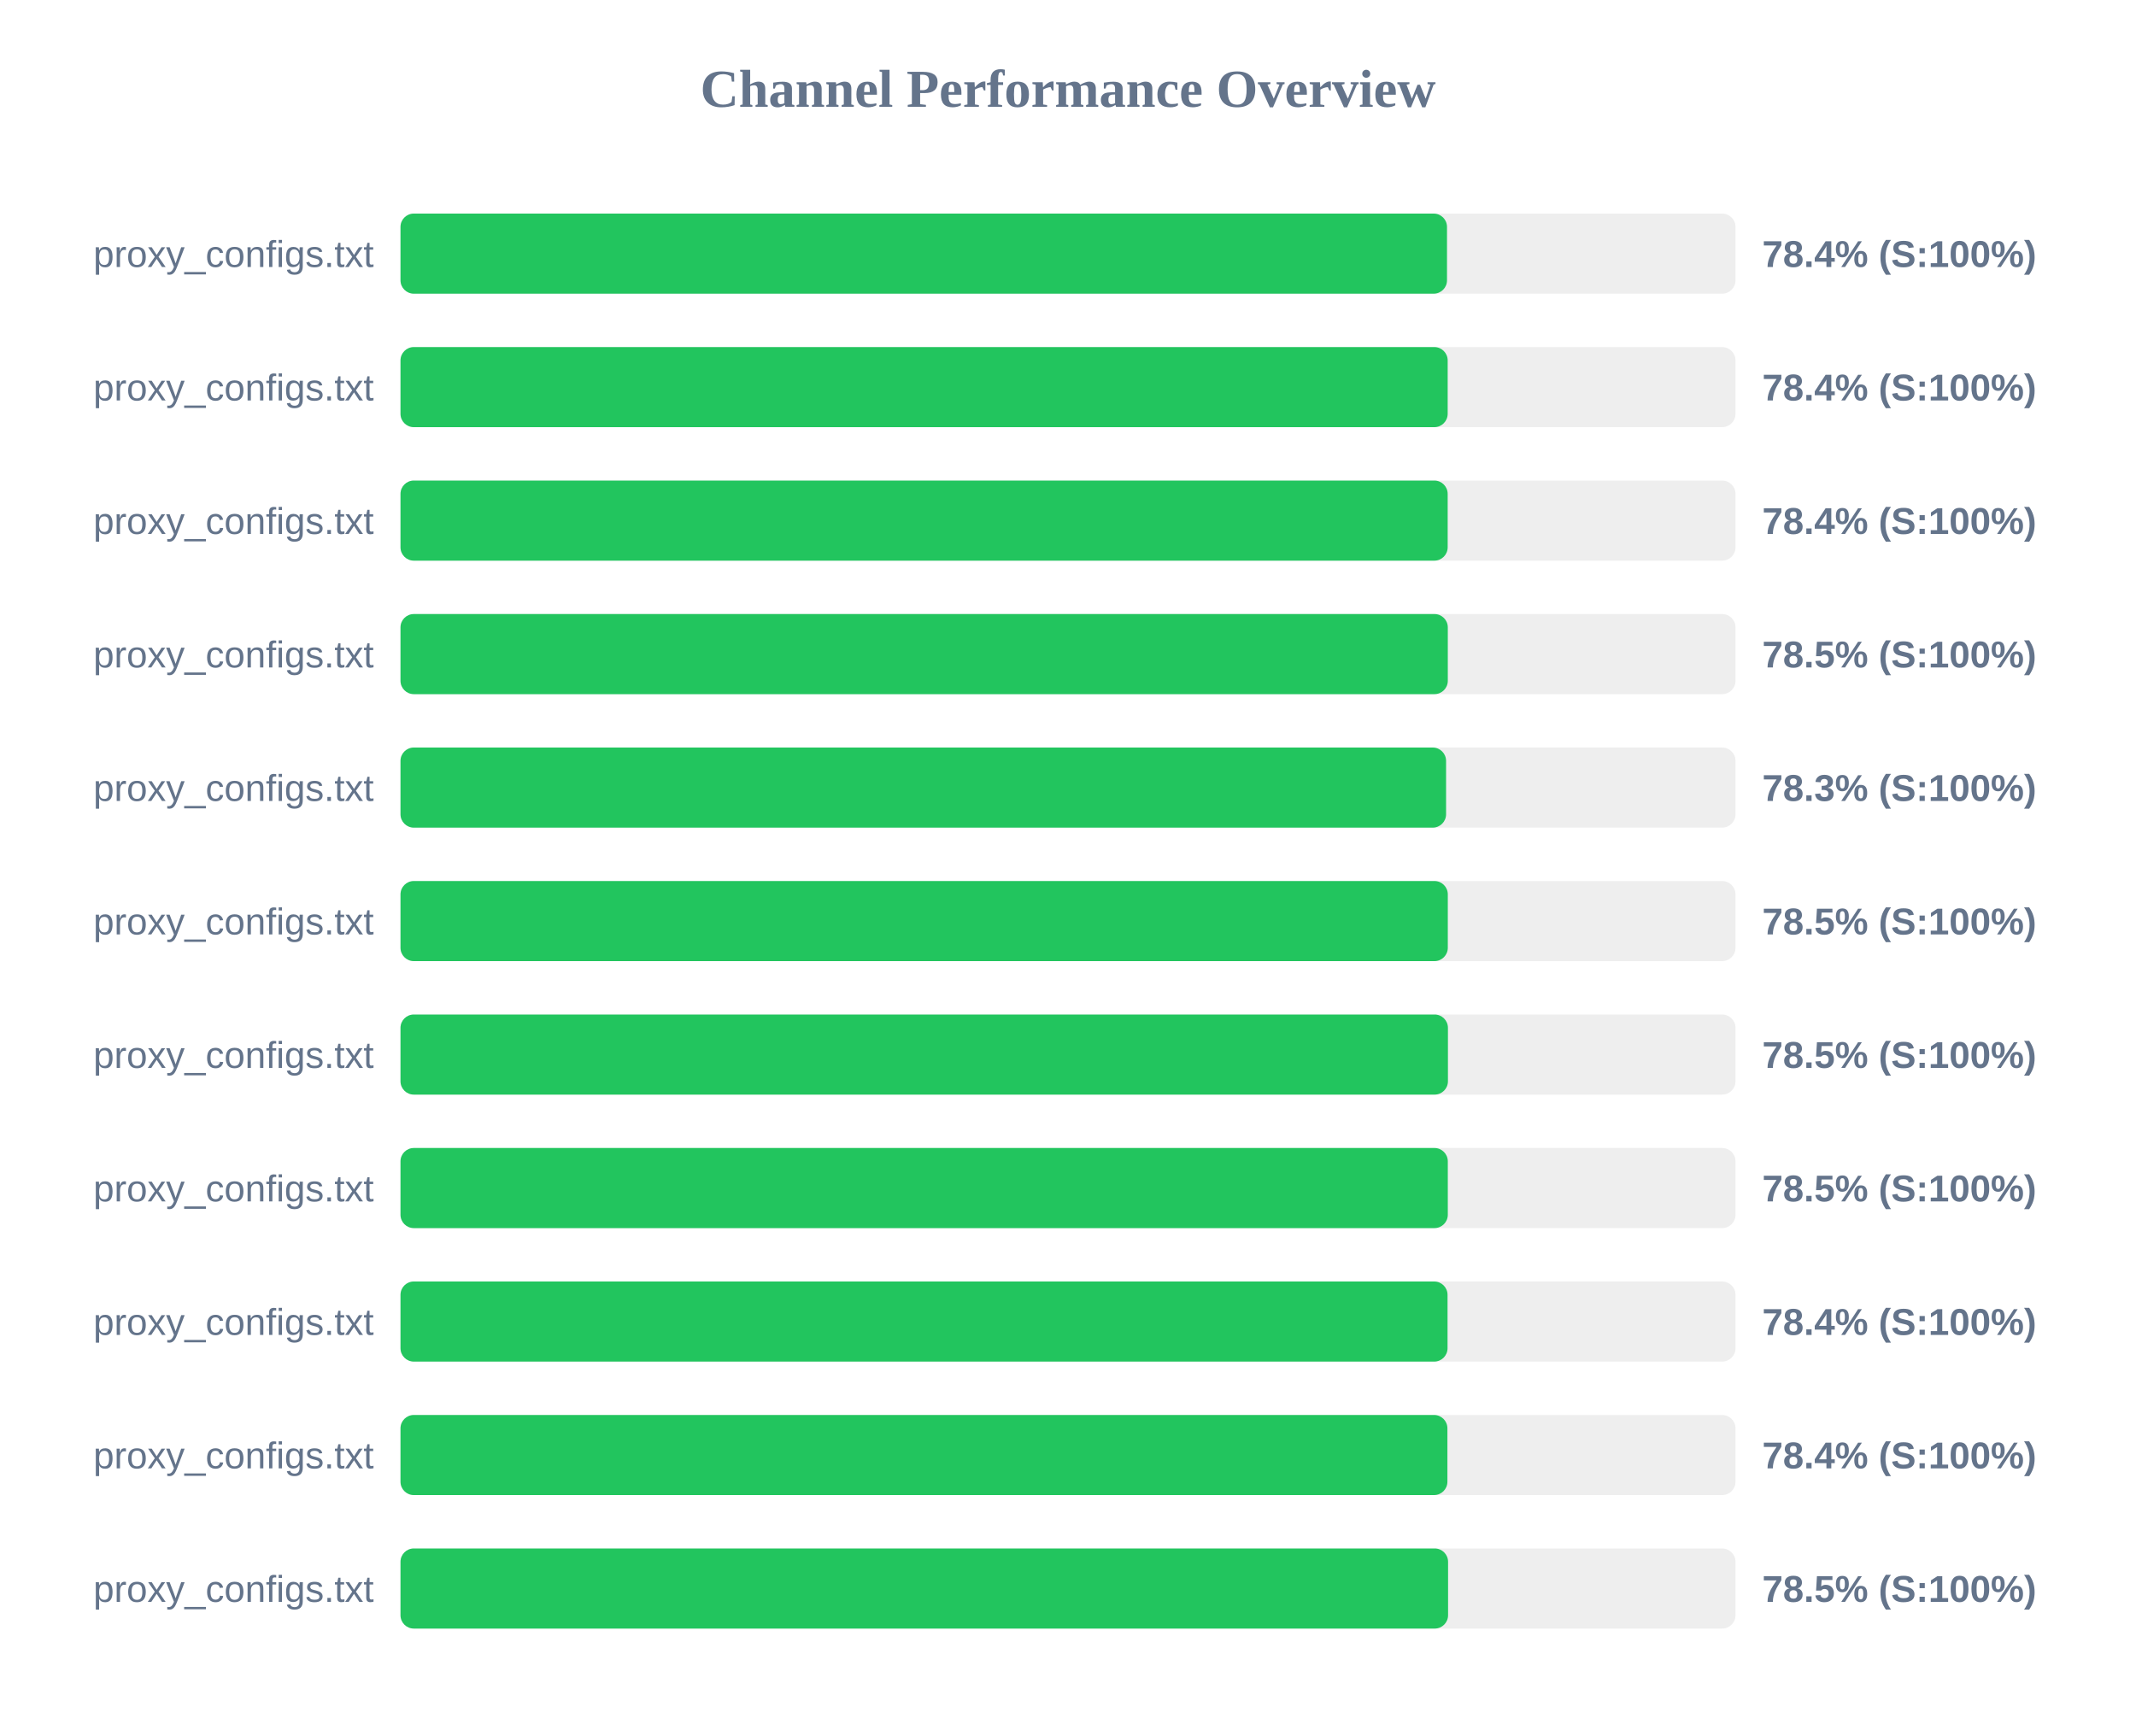
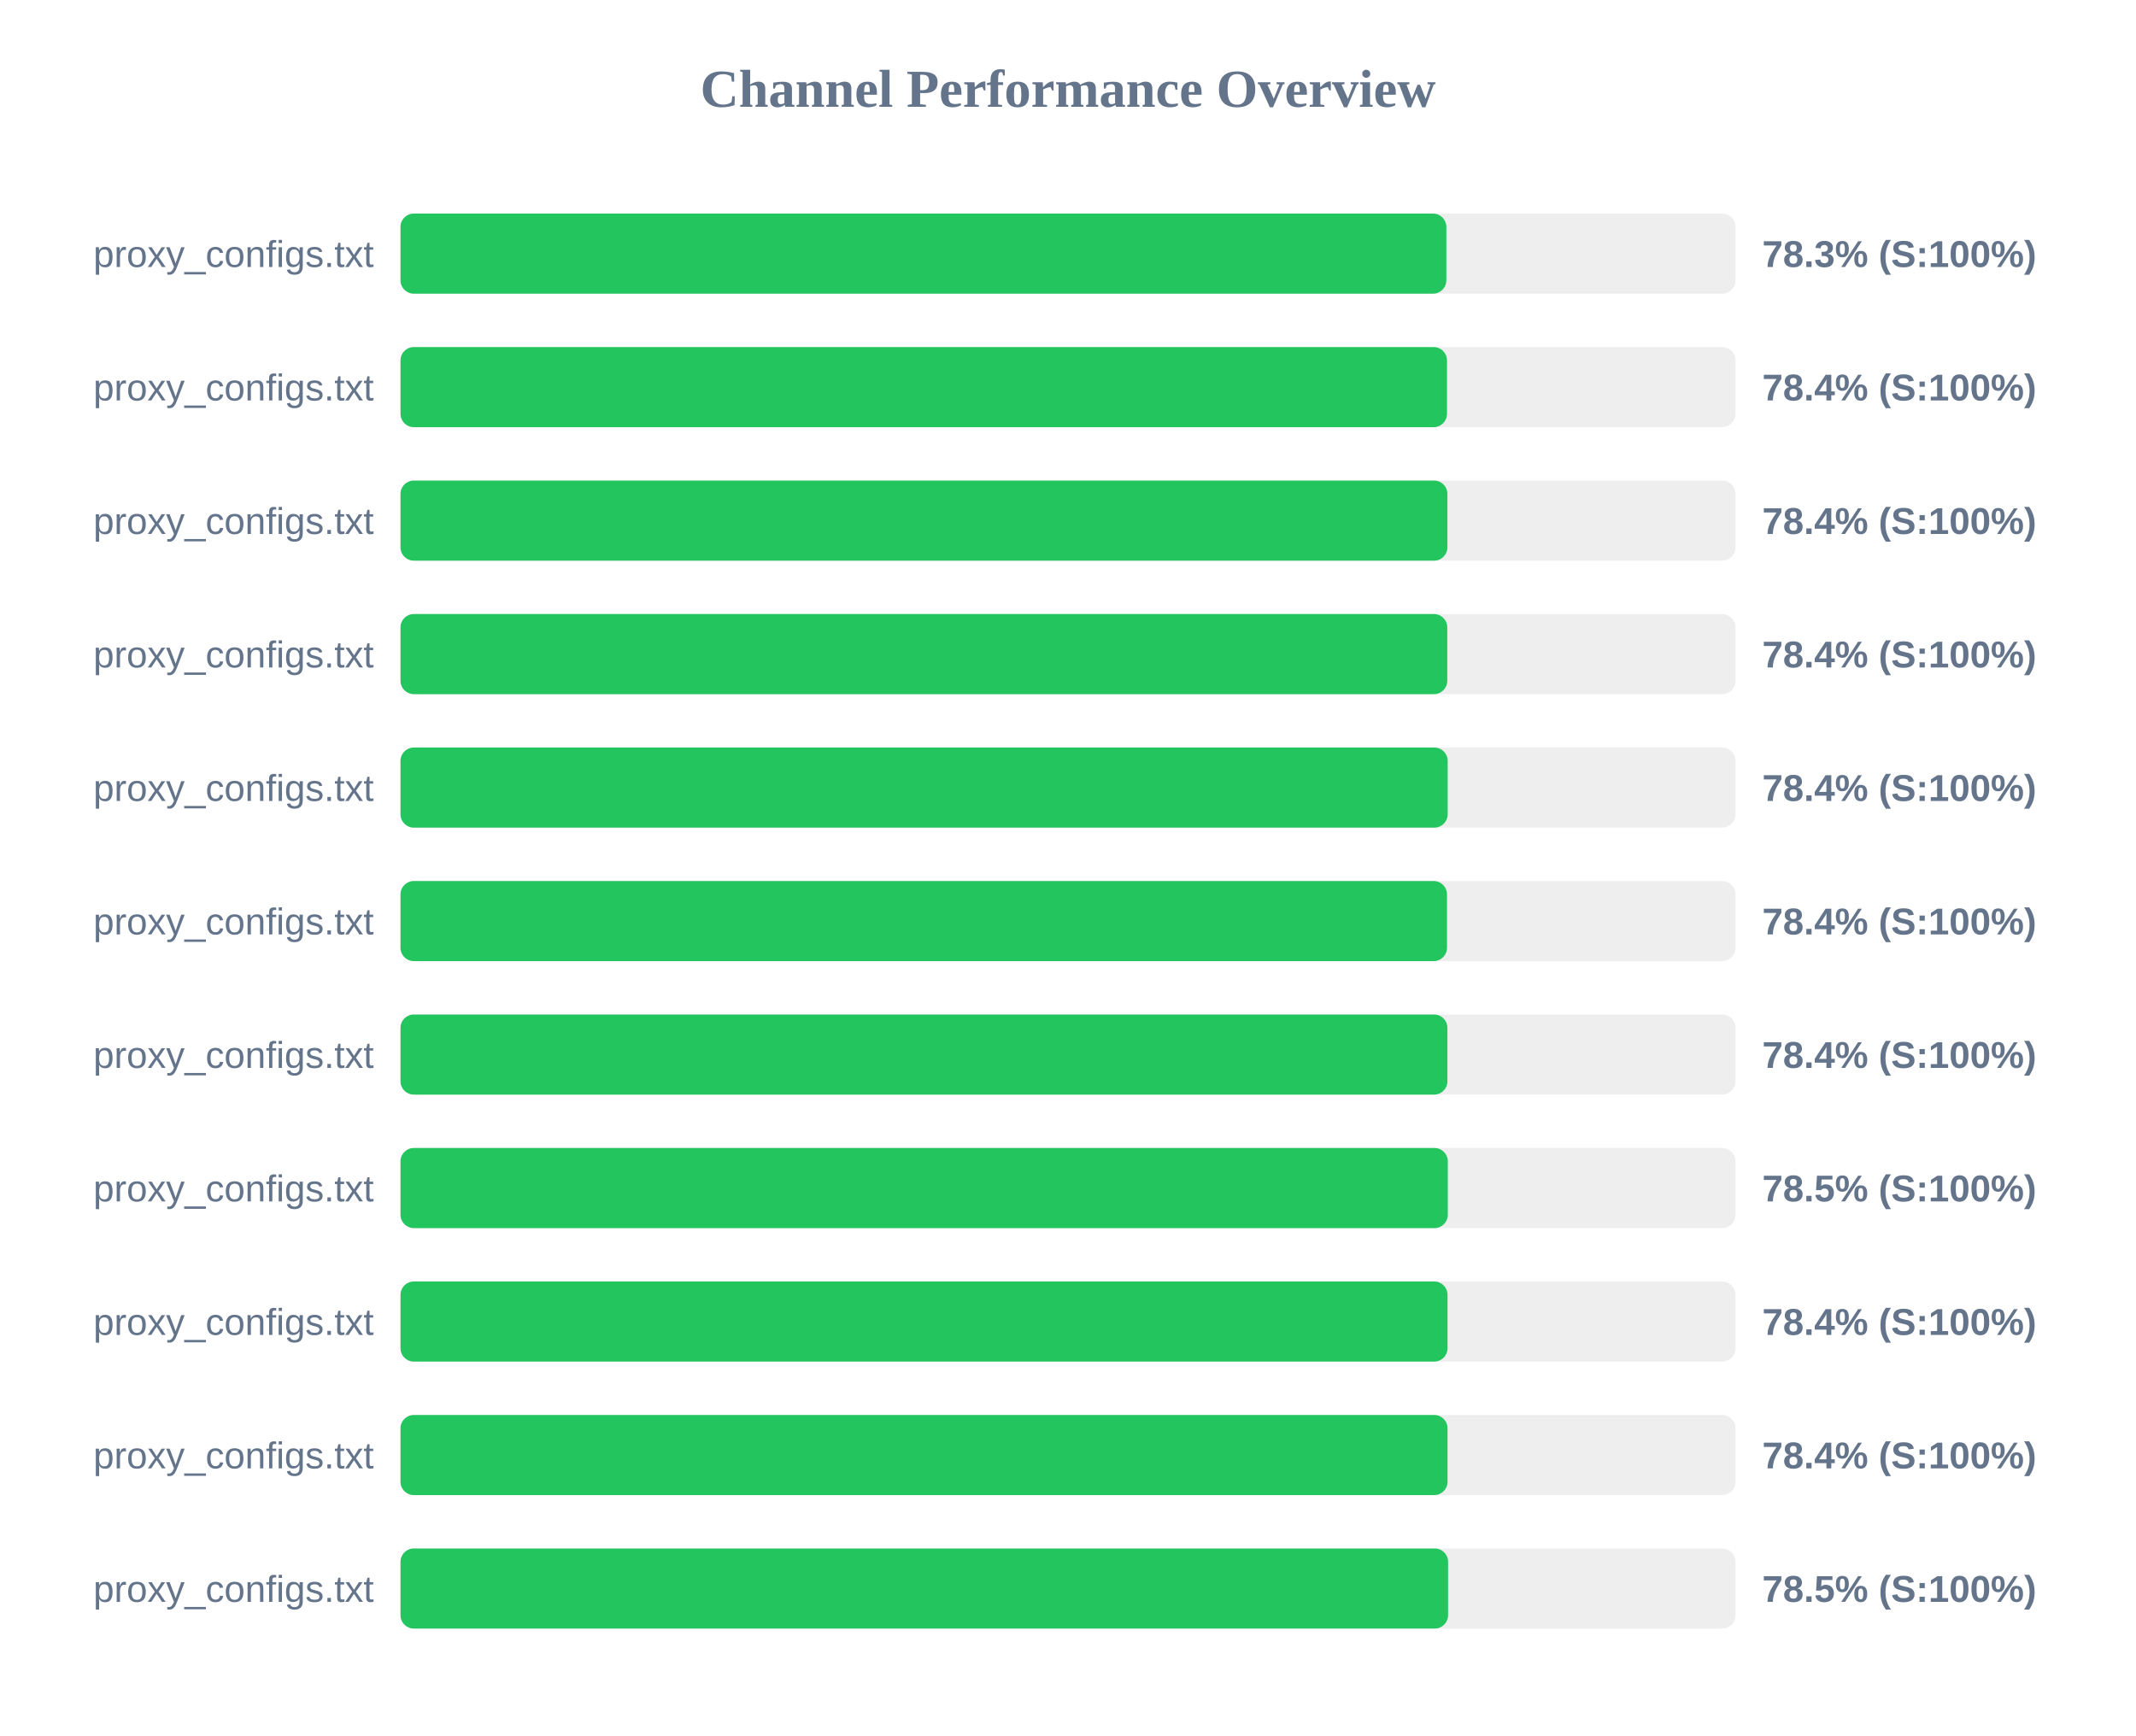
<svg xmlns="http://www.w3.org/2000/svg" width="800" height="650" version="1.1">
  <style>
        .row { font: 14px Arial; fill: #64748b; }
        .score { font: bold 14px Arial; fill: #64748b; }
    </style>
  <text x="400" y="40" text-anchor="middle" font-size="20px" font-weight="bold" fill="#64748b">Channel Performance Overview</text>
  <rect x="150" y="80" width="500" height="30" fill="#eee" rx="5" />
-   <rect x="150" y="80" width="391.95" height="30" fill="#22c55e" rx="5" />
+   <rect x="150" y="80" width="391.7" height="30" fill="#22c55e" rx="5" />
  <text x="140" y="100" text-anchor="end" class="row">proxy_configs.txt</text>
-   <text x="660" y="100" text-anchor="start" class="score">78.4% (S:100%)</text>
+   <text x="660" y="100" text-anchor="start" class="score">78.3% (S:100%)</text>
  <rect x="150" y="130" width="500" height="30" fill="#eee" rx="5" />
-   <rect x="150" y="130" width="392.2" height="30" fill="#22c55e" rx="5" />
+   <rect x="150" y="130" width="391.95" height="30" fill="#22c55e" rx="5" />
  <text x="140" y="150" text-anchor="end" class="row">proxy_configs.txt</text>
  <text x="660" y="150" text-anchor="start" class="score">78.4% (S:100%)</text>
  <rect x="150" y="180" width="500" height="30" fill="#eee" rx="5" />
-   <rect x="150" y="180" width="392.2" height="30" fill="#22c55e" rx="5" />
+   <rect x="150" y="180" width="392.1" height="30" fill="#22c55e" rx="5" />
  <text x="140" y="200" text-anchor="end" class="row">proxy_configs.txt</text>
  <text x="660" y="200" text-anchor="start" class="score">78.4% (S:100%)</text>
  <rect x="150" y="230" width="500" height="30" fill="#eee" rx="5" />
-   <rect x="150" y="230" width="392.25" height="30" fill="#22c55e" rx="5" />
+   <rect x="150" y="230" width="392.05" height="30" fill="#22c55e" rx="5" />
  <text x="140" y="250" text-anchor="end" class="row">proxy_configs.txt</text>
-   <text x="660" y="250" text-anchor="start" class="score">78.5% (S:100%)</text>
+   <text x="660" y="250" text-anchor="start" class="score">78.4% (S:100%)</text>
  <rect x="150" y="280" width="500" height="30" fill="#eee" rx="5" />
-   <rect x="150" y="280" width="391.6" height="30" fill="#22c55e" rx="5" />
+   <rect x="150" y="280" width="392.2" height="30" fill="#22c55e" rx="5" />
  <text x="140" y="300" text-anchor="end" class="row">proxy_configs.txt</text>
-   <text x="660" y="300" text-anchor="start" class="score">78.3% (S:100%)</text>
+   <text x="660" y="300" text-anchor="start" class="score">78.4% (S:100%)</text>
  <rect x="150" y="330" width="500" height="30" fill="#eee" rx="5" />
-   <rect x="150" y="330" width="392.25" height="30" fill="#22c55e" rx="5" />
+   <rect x="150" y="330" width="391.95" height="30" fill="#22c55e" rx="5" />
  <text x="140" y="350" text-anchor="end" class="row">proxy_configs.txt</text>
-   <text x="660" y="350" text-anchor="start" class="score">78.5% (S:100%)</text>
+   <text x="660" y="350" text-anchor="start" class="score">78.4% (S:100%)</text>
  <rect x="150" y="380" width="500" height="30" fill="#eee" rx="5" />
-   <rect x="150" y="380" width="392.3" height="30" fill="#22c55e" rx="5" />
+   <rect x="150" y="380" width="392.1" height="30" fill="#22c55e" rx="5" />
  <text x="140" y="400" text-anchor="end" class="row">proxy_configs.txt</text>
-   <text x="660" y="400" text-anchor="start" class="score">78.5% (S:100%)</text>
+   <text x="660" y="400" text-anchor="start" class="score">78.4% (S:100%)</text>
  <rect x="150" y="430" width="500" height="30" fill="#eee" rx="5" />
  <rect x="150" y="430" width="392.25" height="30" fill="#22c55e" rx="5" />
  <text x="140" y="450" text-anchor="end" class="row">proxy_configs.txt</text>
  <text x="660" y="450" text-anchor="start" class="score">78.5% (S:100%)</text>
  <rect x="150" y="480" width="500" height="30" fill="#eee" rx="5" />
  <rect x="150" y="480" width="392.15" height="30" fill="#22c55e" rx="5" />
  <text x="140" y="500" text-anchor="end" class="row">proxy_configs.txt</text>
  <text x="660" y="500" text-anchor="start" class="score">78.4% (S:100%)</text>
  <rect x="150" y="530" width="500" height="30" fill="#eee" rx="5" />
-   <rect x="150" y="530" width="392.1" height="30" fill="#22c55e" rx="5" />
+   <rect x="150" y="530" width="392.15" height="30" fill="#22c55e" rx="5" />
  <text x="140" y="550" text-anchor="end" class="row">proxy_configs.txt</text>
  <text x="660" y="550" text-anchor="start" class="score">78.4% (S:100%)</text>
  <rect x="150" y="580" width="500" height="30" fill="#eee" rx="5" />
  <rect x="150" y="580" width="392.35" height="30" fill="#22c55e" rx="5" />
  <text x="140" y="600" text-anchor="end" class="row">proxy_configs.txt</text>
  <text x="660" y="600" text-anchor="start" class="score">78.5% (S:100%)</text>
</svg>
